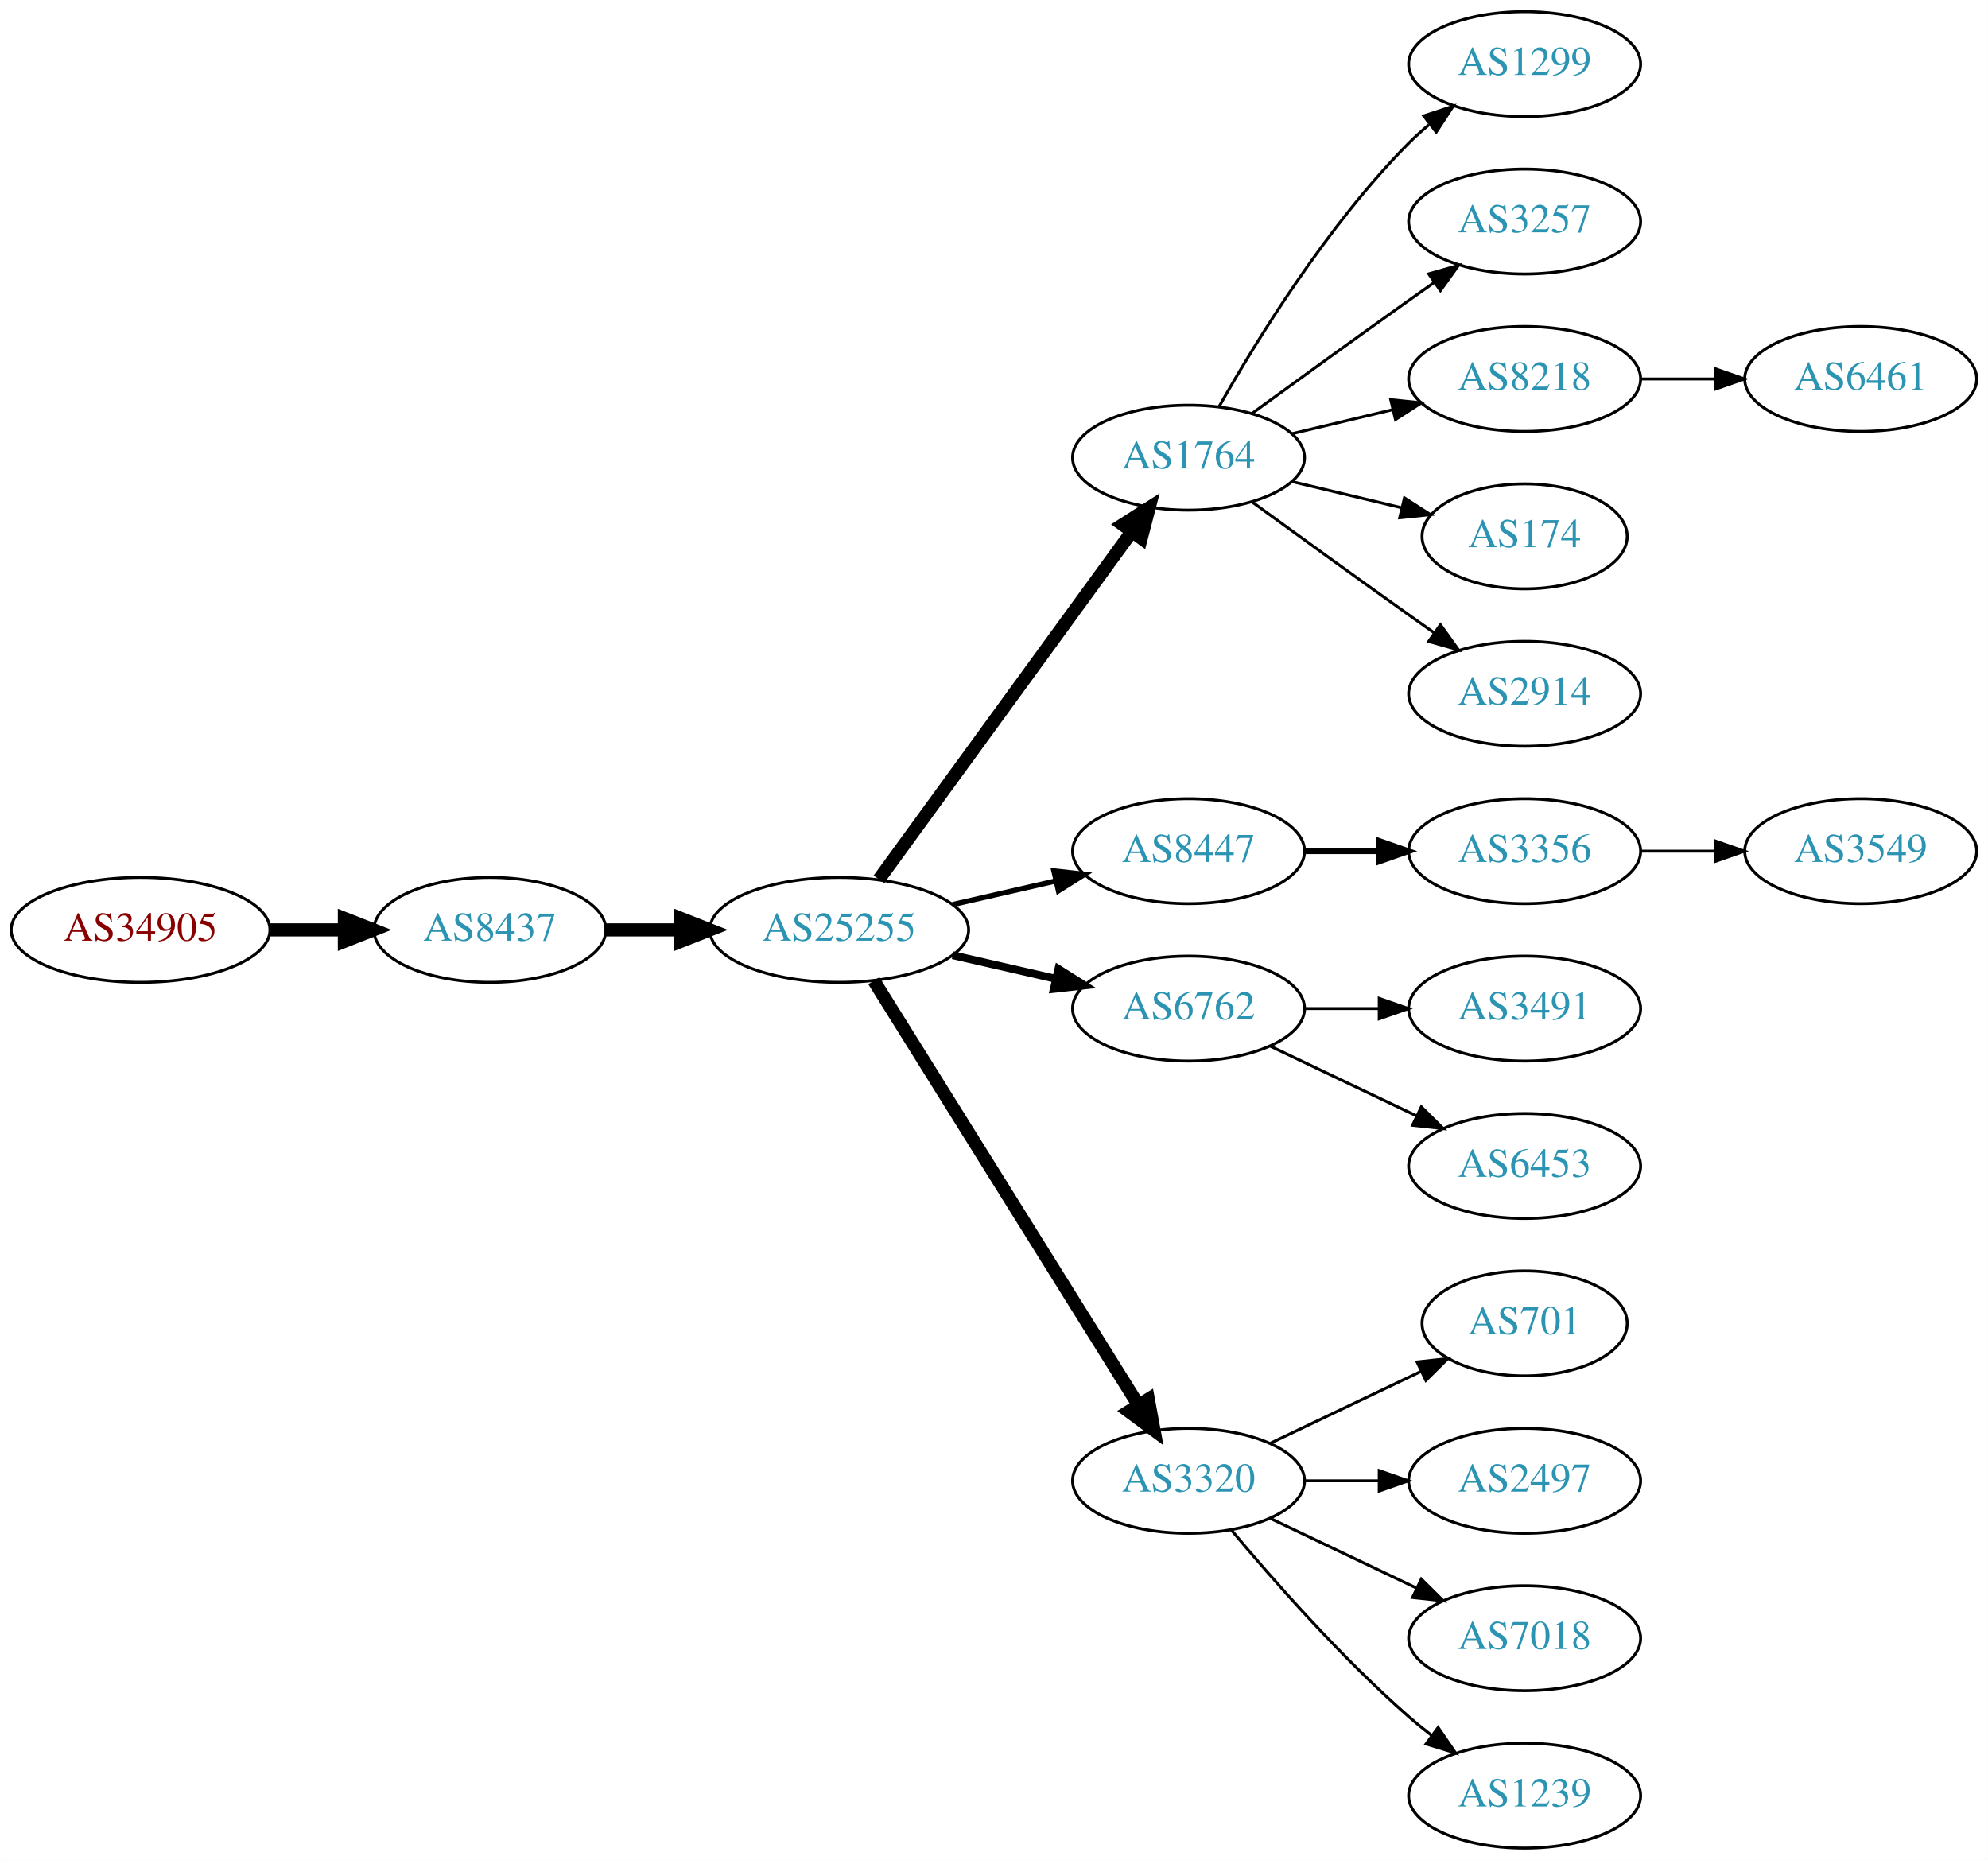
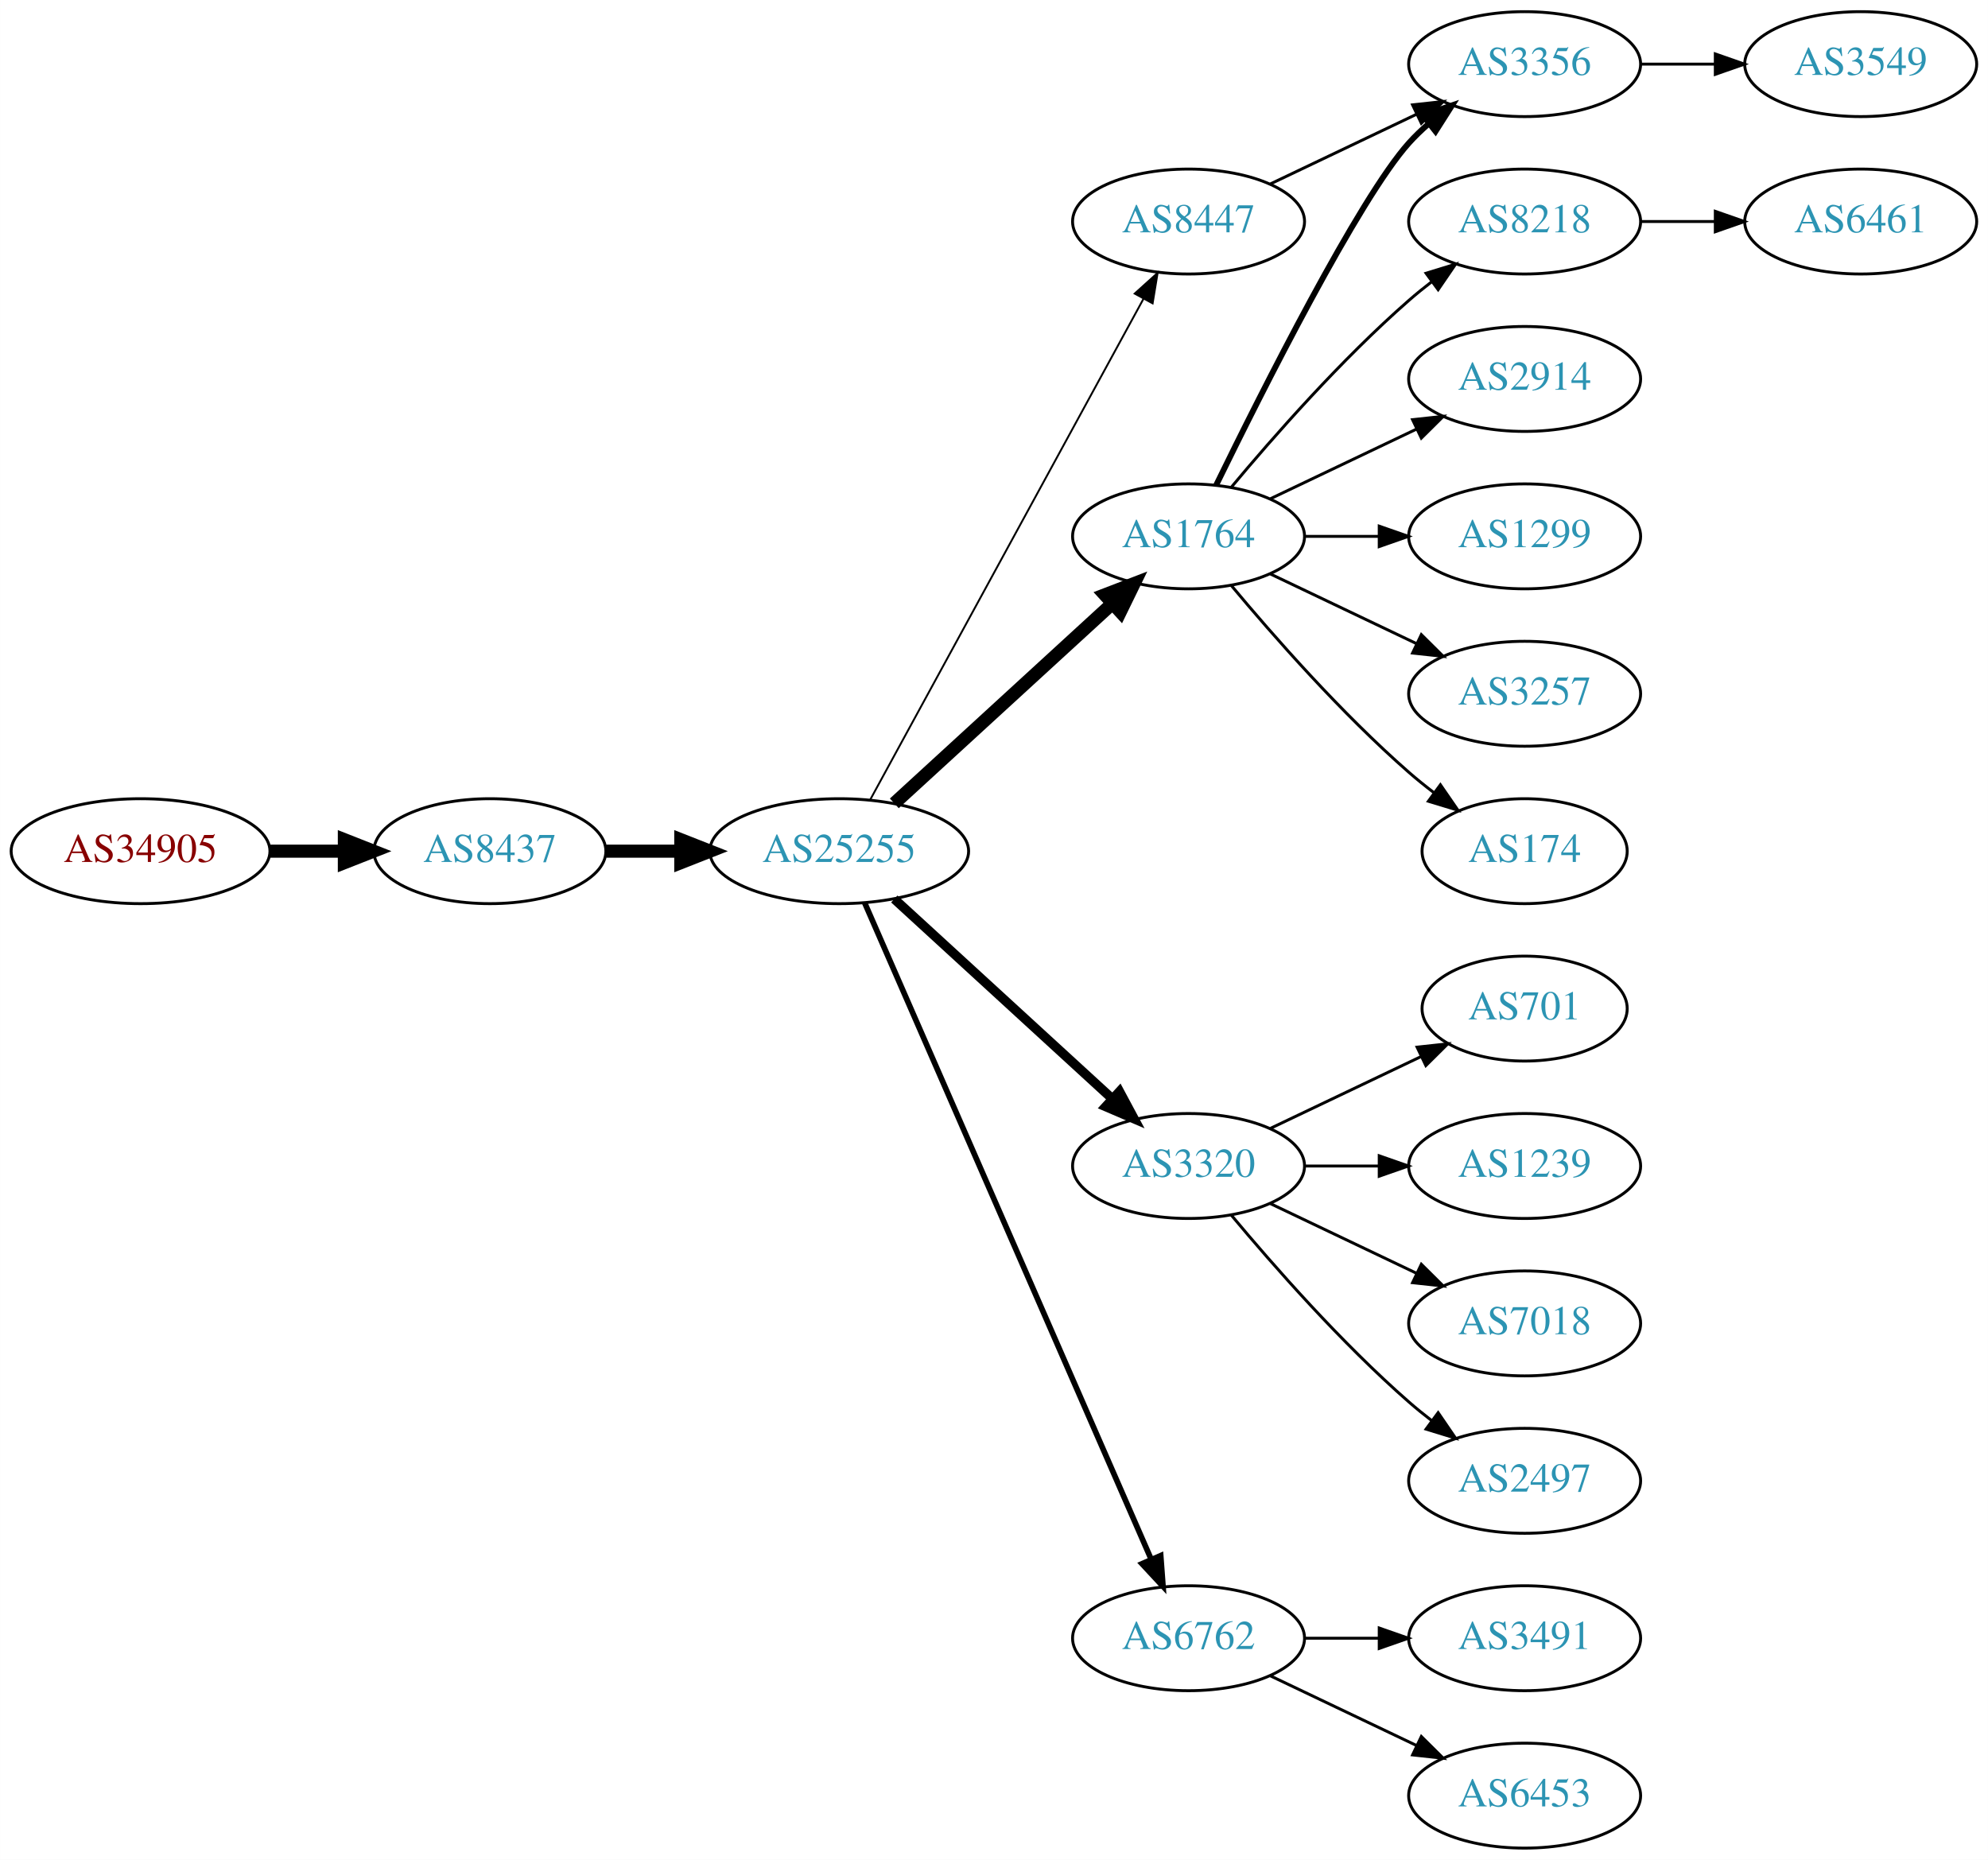
<svg xmlns="http://www.w3.org/2000/svg" xmlns:xlink="http://www.w3.org/1999/xlink" width="682pt" height="638pt" viewBox="0.00 0.00 681.96 638.00">
  <g id="graph0" class="graph" transform="scale(1 1) rotate(0) translate(4 634)">
    <polygon fill="white" stroke="none" points="-4,4 -4,-634 677.956,-634 677.956,4 -4,4" />
    <g id="node1" class="node">
      <g id="a_node1">
        <a xlink:href="/asn/34905" xlink:title="AS34905 ~ Walter-Simmer-Strasse 4 [AT]">
-           <ellipse fill="#ffffff" stroke="black" cx="44.196" cy="-315" rx="44.393" ry="18" />
-           <text text-anchor="middle" x="44.196" y="-311.3" font-family="Times,serif" font-size="14.00" fill="#880000">AS34905</text>
+           <ellipse fill="#ffffff" stroke="black" cx="44.196" cy="-342" rx="44.393" ry="18" />
+           <text text-anchor="middle" x="44.196" y="-338.3" font-family="Times,serif" font-size="14.00" fill="#880000">AS34905</text>
        </a>
      </g>
    </g>
    <g id="node2" class="node">
      <g id="a_node2">
        <a xlink:href="/asn/8437" xlink:title="AS8437 ~ Hutchison Drei Austria GmbH [AT]">
-           <ellipse fill="#ffffff" stroke="black" cx="164.039" cy="-315" rx="39.794" ry="18" />
-           <text text-anchor="middle" x="164.039" y="-311.3" font-family="Times,serif" font-size="14.00" fill="#2c94b3">AS8437</text>
+           <ellipse fill="#ffffff" stroke="black" cx="164.039" cy="-342" rx="39.794" ry="18" />
+           <text text-anchor="middle" x="164.039" y="-338.3" font-family="Times,serif" font-size="14.00" fill="#2c94b3">AS8437</text>
        </a>
      </g>
    </g>
    <g id="edge1" class="edge">
-       <path fill="none" stroke="black" stroke-width="4.5" d="M88.407,-315C96.72,-315 105.482,-315 113.965,-315" />
-       <polygon fill="black" stroke="black" stroke-width="4.5" points="114.123,-318.938 124.123,-315 114.123,-311.063 114.123,-318.938" />
+       <path fill="none" stroke="black" stroke-width="4.5" d="M88.407,-342C96.72,-342 105.482,-342 113.965,-342" />
+       <polygon fill="black" stroke="black" stroke-width="4.5" points="114.123,-345.938 124.123,-342 114.123,-338.063 114.123,-345.938" />
    </g>
    <g id="node3" class="node">
      <g id="a_node3">
        <a xlink:href="/asn/25255" xlink:title="AS25255 ~ ==&gt; TELE2 AUSTRIA &lt;== [AT]">
-           <ellipse fill="#ffffff" stroke="black" cx="283.881" cy="-315" rx="44.393" ry="18" />
-           <text text-anchor="middle" x="283.881" y="-311.3" font-family="Times,serif" font-size="14.00" fill="#2c94b3">AS25255</text>
+           <ellipse fill="#ffffff" stroke="black" cx="283.881" cy="-342" rx="44.393" ry="18" />
+           <text text-anchor="middle" x="283.881" y="-338.3" font-family="Times,serif" font-size="14.00" fill="#2c94b3">AS25255</text>
        </a>
      </g>
    </g>
    <g id="edge2" class="edge">
-       <path fill="none" stroke="black" stroke-width="4.5" d="M203.951,-315C212.054,-315 220.729,-315 229.255,-315" />
-       <polygon fill="black" stroke="black" stroke-width="4.5" points="229.533,-318.938 239.533,-315 229.533,-311.063 229.533,-318.938" />
+       <path fill="none" stroke="black" stroke-width="4.5" d="M203.951,-342C212.054,-342 220.729,-342 229.255,-342" />
+       <polygon fill="black" stroke="black" stroke-width="4.5" points="229.533,-345.938 239.533,-342 229.533,-338.063 229.533,-345.938" />
    </g>
    <g id="node4" class="node">
      <g id="a_node4">
        <a xlink:href="/asn/1764" xlink:title="AS1764 ~ NEXTLAYER-AS [AT]">
-           <ellipse fill="#ffffff" stroke="black" cx="403.724" cy="-477" rx="39.794" ry="18" />
-           <text text-anchor="middle" x="403.724" y="-473.3" font-family="Times,serif" font-size="14.00" fill="#2c94b3">AS1764</text>
+           <ellipse fill="#ffffff" stroke="black" cx="403.724" cy="-450" rx="39.794" ry="18" />
+           <text text-anchor="middle" x="403.724" y="-446.3" font-family="Times,serif" font-size="14.00" fill="#2c94b3">AS1764</text>
        </a>
      </g>
    </g>
    <g id="edge3" class="edge">
-       <path fill="none" stroke="black" stroke-width="4.5" d="M297.492,-332.337C318.313,-360.96 359.975,-418.233 384.164,-451.486" />
-       <polygon fill="black" stroke="black" stroke-width="4.5" points="381.136,-454.017 390.203,-459.788 387.505,-449.385 381.136,-454.017" />
+       <path fill="none" stroke="black" stroke-width="4.5" d="M302.779,-358.403C322.707,-376.667 355.065,-406.322 377.542,-426.921" />
+       <polygon fill="black" stroke="black" stroke-width="4.5" points="375.011,-429.943 385.044,-433.797 380.332,-424.137 375.011,-429.943" />
    </g>
    <g id="node5" class="node">
      <g id="a_node5">
-         <a xlink:href="/asn/8447" xlink:title="AS8447 ~ A1 Telekom Austria AG [AT]">
-           <ellipse fill="#ffffff" stroke="black" cx="403.724" cy="-342" rx="39.794" ry="18" />
-           <text text-anchor="middle" x="403.724" y="-338.3" font-family="Times,serif" font-size="14.00" fill="#2c94b3">AS8447</text>
+         <a xlink:href="/asn/3320" xlink:title="AS3320 ~ DTAG [DE]">
+           <ellipse fill="#ffffff" stroke="black" cx="403.724" cy="-234" rx="39.794" ry="18" />
+           <text text-anchor="middle" x="403.724" y="-230.3" font-family="Times,serif" font-size="14.00" fill="#2c94b3">AS3320</text>
        </a>
      </g>
    </g>
    <g id="edge4" class="edge">
-       <path fill="none" stroke="black" stroke-width="1.8" d="M322.816,-323.692C334.057,-326.267 346.469,-329.111 358.092,-331.774" />
-       <polygon fill="black" stroke="black" stroke-width="1.8" points="357.525,-335.235 368.054,-334.057 359.088,-328.412 357.525,-335.235" />
+       <path fill="none" stroke="black" stroke-width="3.214" d="M302.779,-325.597C322.707,-307.333 355.065,-277.678 377.542,-257.079" />
+       <polygon fill="black" stroke="black" stroke-width="3.214" points="380.036,-259.54 385.044,-250.203 375.307,-254.38 380.036,-259.54" />
    </g>
    <g id="node6" class="node">
      <g id="a_node6">
        <a xlink:href="/asn/6762" xlink:title="AS6762 ~ TELECOM ITALIA SPARKLE S.p.A. [IT]">
-           <ellipse fill="#ffffff" stroke="black" cx="403.724" cy="-288" rx="39.794" ry="18" />
-           <text text-anchor="middle" x="403.724" y="-284.3" font-family="Times,serif" font-size="14.00" fill="#2c94b3">AS6762</text>
+           <ellipse fill="#ffffff" stroke="black" cx="403.724" cy="-72" rx="39.794" ry="18" />
+           <text text-anchor="middle" x="403.724" y="-68.3" font-family="Times,serif" font-size="14.00" fill="#2c94b3">AS6762</text>
        </a>
      </g>
    </g>
    <g id="edge5" class="edge">
-       <path fill="none" stroke="black" stroke-width="2.7" d="M322.816,-306.308C334.057,-303.733 346.469,-300.889 358.092,-298.226" />
-       <polygon fill="black" stroke="black" stroke-width="2.7" points="359.088,-301.588 368.054,-295.943 357.525,-294.765 359.088,-301.588" />
+       <path fill="none" stroke="black" stroke-width="1.929" d="M292.613,-324.285C312.714,-278.229 366.723,-154.486 390.826,-99.261" />
+       <polygon fill="black" stroke="black" stroke-width="1.929" points="394.171,-100.346 394.963,-89.781 387.755,-97.546 394.171,-100.346" />
    </g>
    <g id="node7" class="node">
      <g id="a_node7">
-         <a xlink:href="/asn/3320" xlink:title="AS3320 ~ DTAG [DE]">
-           <ellipse fill="#ffffff" stroke="black" cx="403.724" cy="-126" rx="39.794" ry="18" />
-           <text text-anchor="middle" x="403.724" y="-122.3" font-family="Times,serif" font-size="14.00" fill="#2c94b3">AS3320</text>
+         <a xlink:href="/asn/8447" xlink:title="AS8447 ~ A1 Telekom Austria AG [AT]">
+           <ellipse fill="#ffffff" stroke="black" cx="403.724" cy="-558" rx="39.794" ry="18" />
+           <text text-anchor="middle" x="403.724" y="-554.3" font-family="Times,serif" font-size="14.00" fill="#2c94b3">AS8447</text>
        </a>
      </g>
    </g>
    <g id="edge6" class="edge">
-       <path fill="none" stroke="black" stroke-width="4.5" d="M295.756,-297.558C316.54,-264.225 362,-191.314 386.429,-152.134" />
-       <polygon fill="black" stroke="black" stroke-width="4.5" points="389.925,-153.969 391.875,-143.4 383.243,-149.802 389.925,-153.969" />
+       <path fill="none" stroke="black" stroke-width="0.643" d="M294.525,-359.676C315.206,-397.584 363.919,-486.873 388.298,-531.559" />
+       <polygon fill="black" stroke="black" stroke-width="0.643" points="385.25,-533.28 393.112,-540.383 391.395,-529.928 385.25,-533.28" />
    </g>
    <g id="node8" class="node">
      <g id="a_node8">
-         <a xlink:href="/asn/1299" xlink:title="AS1299 ~ Telia Carrier [EU]">
+         <a xlink:href="/asn/3356" xlink:title="AS3356 ~ Level 3 Parent, LLC [US]">
          <ellipse fill="#ffffff" stroke="black" cx="519.017" cy="-612" rx="39.794" ry="18" />
-           <text text-anchor="middle" x="519.017" y="-608.3" font-family="Times,serif" font-size="14.00" fill="#2c94b3">AS1299</text>
+           <text text-anchor="middle" x="519.017" y="-608.3" font-family="Times,serif" font-size="14.00" fill="#2c94b3">AS3356</text>
        </a>
      </g>
    </g>
    <g id="edge7" class="edge">
-       <path fill="none" stroke="black" d="M414.184,-494.49C426.965,-517.096 451.398,-556.886 479.37,-585 481.481,-587.121 483.777,-589.188 486.163,-591.171" />
-       <polygon fill="black" stroke="black" points="484.415,-594.242 494.478,-597.556 488.678,-588.69 484.415,-594.242" />
+       <path fill="none" stroke="black" stroke-width="2" d="M413.162,-467.511C428.78,-499.509 462.167,-565.893 479.37,-585 481.373,-587.224 483.591,-589.363 485.924,-591.397" />
+       <polygon fill="black" stroke="black" stroke-width="2" points="484.122,-594.433 494.143,-597.873 488.454,-588.935 484.122,-594.433" />
    </g>
    <g id="node9" class="node">
      <g id="a_node9">
-         <a xlink:href="/asn/3257" xlink:title="AS3257 ~ GTT [DE]">
+         <a xlink:href="/asn/8218" xlink:title="AS8218 ~ legacy Neotelecoms [FR]">
          <ellipse fill="#ffffff" stroke="black" cx="519.017" cy="-558" rx="39.794" ry="18" />
-           <text text-anchor="middle" x="519.017" y="-554.3" font-family="Times,serif" font-size="14.00" fill="#2c94b3">AS3257</text>
+           <text text-anchor="middle" x="519.017" y="-554.3" font-family="Times,serif" font-size="14.00" fill="#2c94b3">AS8218</text>
        </a>
      </g>
    </g>
    <g id="edge8" class="edge">
-       <path fill="none" stroke="black" d="M425.572,-492.222C440.506,-503.091 461.12,-518.025 479.37,-531 482.191,-533.005 485.134,-535.085 488.082,-537.159" />
-       <polygon fill="black" stroke="black" points="486.109,-540.05 496.306,-542.926 490.128,-534.319 486.109,-540.05" />
+       <path fill="none" stroke="black" d="M418.354,-466.817C432.636,-483.929 456.183,-510.745 479.37,-531 481.836,-533.154 484.475,-535.294 487.172,-537.372" />
+       <polygon fill="black" stroke="black" points="485.197,-540.264 495.326,-543.37 489.345,-534.625 485.197,-540.264" />
    </g>
    <g id="node10" class="node">
      <g id="a_node10">
-         <a xlink:href="/asn/8218" xlink:title="AS8218 ~ legacy Neotelecoms [FR]">
+         <a xlink:href="/asn/2914" xlink:title="AS2914 ~ NTT America, Inc. [US]">
          <ellipse fill="#ffffff" stroke="black" cx="519.017" cy="-504" rx="39.794" ry="18" />
-           <text text-anchor="middle" x="519.017" y="-500.3" font-family="Times,serif" font-size="14.00" fill="#2c94b3">AS8218</text>
+           <text text-anchor="middle" x="519.017" y="-500.3" font-family="Times,serif" font-size="14.00" fill="#2c94b3">AS2914</text>
        </a>
      </g>
    </g>
    <g id="edge9" class="edge">
-       <path fill="none" stroke="black" d="M439.331,-485.248C450.202,-487.838 462.357,-490.735 473.799,-493.462" />
-       <polygon fill="black" stroke="black" points="473.082,-496.889 483.621,-495.803 474.705,-490.08 473.082,-496.889" />
+       <path fill="none" stroke="black" d="M431.86,-462.934C446.854,-470.081 465.675,-479.052 481.898,-486.785" />
+       <polygon fill="black" stroke="black" points="480.569,-490.028 491.102,-491.171 483.581,-483.709 480.569,-490.028" />
    </g>
    <g id="node11" class="node">
      <g id="a_node11">
-         <a xlink:href="/asn/174" xlink:title="AS174 ~ Cogent Communications [US]">
-           <ellipse fill="#ffffff" stroke="black" cx="519.017" cy="-450" rx="35.194" ry="18" />
-           <text text-anchor="middle" x="519.017" y="-446.3" font-family="Times,serif" font-size="14.00" fill="#2c94b3">AS174</text>
+         <a xlink:href="/asn/1299" xlink:title="AS1299 ~ Telia Carrier [EU]">
+           <ellipse fill="#ffffff" stroke="black" cx="519.017" cy="-450" rx="39.794" ry="18" />
+           <text text-anchor="middle" x="519.017" y="-446.3" font-family="Times,serif" font-size="14.00" fill="#2c94b3">AS1299</text>
        </a>
      </g>
    </g>
    <g id="edge10" class="edge">
-       <path fill="none" stroke="black" d="M439.331,-468.752C451.125,-465.942 464.43,-462.771 476.698,-459.847" />
-       <polygon fill="black" stroke="black" points="477.787,-463.186 486.703,-457.463 476.164,-456.376 477.787,-463.186" />
+       <path fill="none" stroke="black" d="M443.396,-450C451.599,-450 460.363,-450 468.895,-450" />
+       <polygon fill="black" stroke="black" points="469.134,-453.5 479.134,-450 469.134,-446.5 469.134,-453.5" />
    </g>
    <g id="node12" class="node">
      <g id="a_node12">
-         <a xlink:href="/asn/2914" xlink:title="AS2914 ~ NTT America, Inc. [US]">
+         <a xlink:href="/asn/3257" xlink:title="AS3257 ~ GTT [DE]">
          <ellipse fill="#ffffff" stroke="black" cx="519.017" cy="-396" rx="39.794" ry="18" />
-           <text text-anchor="middle" x="519.017" y="-392.3" font-family="Times,serif" font-size="14.00" fill="#2c94b3">AS2914</text>
+           <text text-anchor="middle" x="519.017" y="-392.3" font-family="Times,serif" font-size="14.00" fill="#2c94b3">AS3257</text>
        </a>
      </g>
    </g>
    <g id="edge11" class="edge">
-       <path fill="none" stroke="black" d="M425.572,-461.778C440.506,-450.909 461.12,-435.975 479.37,-423 482.191,-420.995 485.134,-418.915 488.082,-416.841" />
-       <polygon fill="black" stroke="black" points="490.128,-419.681 496.306,-411.074 486.109,-413.95 490.128,-419.681" />
+       <path fill="none" stroke="black" d="M431.86,-437.066C446.854,-429.919 465.675,-420.948 481.898,-413.215" />
+       <polygon fill="black" stroke="black" points="483.581,-416.291 491.102,-408.829 480.569,-409.972 483.581,-416.291" />
    </g>
    <g id="node13" class="node">
      <g id="a_node13">
-         <a xlink:href="/asn/3356" xlink:title="AS3356 ~ Level 3 Parent, LLC [US]">
-           <ellipse fill="#ffffff" stroke="black" cx="519.017" cy="-342" rx="39.794" ry="18" />
-           <text text-anchor="middle" x="519.017" y="-338.3" font-family="Times,serif" font-size="14.00" fill="#2c94b3">AS3356</text>
+         <a xlink:href="/asn/174" xlink:title="AS174 ~ Cogent Communications [US]">
+           <ellipse fill="#ffffff" stroke="black" cx="519.017" cy="-342" rx="35.194" ry="18" />
+           <text text-anchor="middle" x="519.017" y="-338.3" font-family="Times,serif" font-size="14.00" fill="#2c94b3">AS174</text>
        </a>
      </g>
    </g>
    <g id="edge12" class="edge">
-       <path fill="none" stroke="black" stroke-width="2" d="M443.396,-342C451.599,-342 460.363,-342 468.895,-342" />
-       <polygon fill="black" stroke="black" stroke-width="2" points="469.134,-345.5 479.134,-342 469.134,-338.5 469.134,-345.5" />
+       <path fill="none" stroke="black" d="M418.354,-433.183C432.636,-416.071 456.183,-389.255 479.37,-369 482.04,-366.668 484.913,-364.352 487.843,-362.114" />
+       <polygon fill="black" stroke="black" points="490.121,-364.784 496.134,-356.061 485.994,-359.13 490.121,-364.784" />
    </g>
    <g id="node15" class="node">
      <g id="a_node15">
-         <a xlink:href="/asn/3491" xlink:title="AS3491 ~ PCCW Global, Inc. [US]">
-           <ellipse fill="#ffffff" stroke="black" cx="519.017" cy="-288" rx="39.794" ry="18" />
-           <text text-anchor="middle" x="519.017" y="-284.3" font-family="Times,serif" font-size="14.00" fill="#2c94b3">AS3491</text>
+         <a xlink:href="/asn/701" xlink:title="AS701 ~ UUNET [US]">
+           <ellipse fill="#ffffff" stroke="black" cx="519.017" cy="-288" rx="35.194" ry="18" />
+           <text text-anchor="middle" x="519.017" y="-284.3" font-family="Times,serif" font-size="14.00" fill="#2c94b3">AS701</text>
        </a>
      </g>
    </g>
    <g id="edge14" class="edge">
-       <path fill="none" stroke="black" d="M443.396,-288C451.599,-288 460.363,-288 468.895,-288" />
-       <polygon fill="black" stroke="black" points="469.134,-291.5 479.134,-288 469.134,-284.5 469.134,-291.5" />
+       <path fill="none" stroke="black" d="M431.86,-246.934C447.292,-254.29 466.778,-263.577 483.313,-271.459" />
+       <polygon fill="black" stroke="black" points="482.121,-274.768 492.654,-275.911 485.133,-268.449 482.121,-274.768" />
    </g>
    <g id="node16" class="node">
      <g id="a_node16">
-         <a xlink:href="/asn/6453" xlink:title="AS6453 ~ TATA COMMUNICATIONS (AMERICA) INC [US]">
+         <a xlink:href="/asn/1239" xlink:title="AS1239 ~ Sprint [US]">
          <ellipse fill="#ffffff" stroke="black" cx="519.017" cy="-234" rx="39.794" ry="18" />
-           <text text-anchor="middle" x="519.017" y="-230.3" font-family="Times,serif" font-size="14.00" fill="#2c94b3">AS6453</text>
+           <text text-anchor="middle" x="519.017" y="-230.3" font-family="Times,serif" font-size="14.00" fill="#2c94b3">AS1239</text>
        </a>
      </g>
    </g>
    <g id="edge15" class="edge">
-       <path fill="none" stroke="black" d="M431.86,-275.066C446.854,-267.919 465.675,-258.948 481.898,-251.215" />
-       <polygon fill="black" stroke="black" points="483.581,-254.291 491.102,-246.829 480.569,-247.972 483.581,-254.291" />
+       <path fill="none" stroke="black" d="M443.396,-234C451.599,-234 460.363,-234 468.895,-234" />
+       <polygon fill="black" stroke="black" points="469.134,-237.5 479.134,-234 469.134,-230.5 469.134,-237.5" />
    </g>
    <g id="node17" class="node">
      <g id="a_node17">
-         <a xlink:href="/asn/701" xlink:title="AS701 ~ UUNET [US]">
-           <ellipse fill="#ffffff" stroke="black" cx="519.017" cy="-180" rx="35.194" ry="18" />
-           <text text-anchor="middle" x="519.017" y="-176.3" font-family="Times,serif" font-size="14.00" fill="#2c94b3">AS701</text>
+         <a xlink:href="/asn/7018" xlink:title="AS7018 ~ AT&amp;T Services, Inc. [US]">
+           <ellipse fill="#ffffff" stroke="black" cx="519.017" cy="-180" rx="39.794" ry="18" />
+           <text text-anchor="middle" x="519.017" y="-176.3" font-family="Times,serif" font-size="14.00" fill="#2c94b3">AS7018</text>
        </a>
      </g>
    </g>
    <g id="edge16" class="edge">
-       <path fill="none" stroke="black" d="M431.86,-138.934C447.292,-146.29 466.778,-155.577 483.313,-163.459" />
-       <polygon fill="black" stroke="black" points="482.121,-166.768 492.654,-167.911 485.133,-160.449 482.121,-166.768" />
+       <path fill="none" stroke="black" d="M431.86,-221.066C446.854,-213.919 465.675,-204.948 481.898,-197.215" />
+       <polygon fill="black" stroke="black" points="483.581,-200.291 491.102,-192.829 480.569,-193.972 483.581,-200.291" />
    </g>
    <g id="node18" class="node">
      <g id="a_node18">
        <a xlink:href="/asn/2497" xlink:title="AS2497 ~ Internet Initiative Japan Inc. [JP]">
          <ellipse fill="#ffffff" stroke="black" cx="519.017" cy="-126" rx="39.794" ry="18" />
          <text text-anchor="middle" x="519.017" y="-122.3" font-family="Times,serif" font-size="14.00" fill="#2c94b3">AS2497</text>
        </a>
      </g>
    </g>
    <g id="edge17" class="edge">
-       <path fill="none" stroke="black" d="M443.396,-126C451.599,-126 460.363,-126 468.895,-126" />
-       <polygon fill="black" stroke="black" points="469.134,-129.5 479.134,-126 469.134,-122.5 469.134,-129.5" />
-     </g>
-     <g id="node19" class="node">
-       <g id="a_node19">
-         <a xlink:href="/asn/7018" xlink:title="AS7018 ~ AT&amp;T Services, Inc. [US]">
-           <ellipse fill="#ffffff" stroke="black" cx="519.017" cy="-72" rx="39.794" ry="18" />
-           <text text-anchor="middle" x="519.017" y="-68.3" font-family="Times,serif" font-size="14.00" fill="#2c94b3">AS7018</text>
-         </a>
-       </g>
-     </g>
-     <g id="edge18" class="edge">
-       <path fill="none" stroke="black" d="M431.86,-113.066C446.854,-105.919 465.675,-96.948 481.898,-89.215" />
-       <polygon fill="black" stroke="black" points="483.581,-92.291 491.102,-84.829 480.569,-85.972 483.581,-92.291" />
+       <path fill="none" stroke="black" d="M418.354,-217.183C432.636,-200.071 456.183,-173.255 479.37,-153 481.836,-150.846 484.475,-148.706 487.172,-146.628" />
+       <polygon fill="black" stroke="black" points="489.345,-149.375 495.326,-140.63 485.197,-143.736 489.345,-149.375" />
    </g>
    <g id="node20" class="node">
      <g id="a_node20">
-         <a xlink:href="/asn/1239" xlink:title="AS1239 ~ Sprint [US]">
-           <ellipse fill="#ffffff" stroke="black" cx="519.017" cy="-18" rx="39.794" ry="18" />
-           <text text-anchor="middle" x="519.017" y="-14.3" font-family="Times,serif" font-size="14.00" fill="#2c94b3">AS1239</text>
+         <a xlink:href="/asn/3491" xlink:title="AS3491 ~ PCCW Global, Inc. [US]">
+           <ellipse fill="#ffffff" stroke="black" cx="519.017" cy="-72" rx="39.794" ry="18" />
+           <text text-anchor="middle" x="519.017" y="-68.3" font-family="Times,serif" font-size="14.00" fill="#2c94b3">AS3491</text>
        </a>
      </g>
    </g>
    <g id="edge19" class="edge">
-       <path fill="none" stroke="black" d="M418.354,-109.183C432.636,-92.071 456.183,-65.255 479.37,-45 481.836,-42.846 484.475,-40.706 487.172,-38.628" />
-       <polygon fill="black" stroke="black" points="489.345,-41.375 495.326,-32.63 485.197,-35.736 489.345,-41.375" />
+       <path fill="none" stroke="black" d="M443.396,-72C451.599,-72 460.363,-72 468.895,-72" />
+       <polygon fill="black" stroke="black" points="469.134,-75.5 479.134,-72 469.134,-68.5 469.134,-75.5" />
    </g>
    <g id="node21" class="node">
      <g id="a_node21">
-         <a xlink:href="/asn/6461" xlink:title="AS6461 ~ Zayo Bandwidth [US]">
-           <ellipse fill="#ffffff" stroke="black" cx="634.31" cy="-504" rx="39.794" ry="18" />
-           <text text-anchor="middle" x="634.31" y="-500.3" font-family="Times,serif" font-size="14.00" fill="#2c94b3">AS6461</text>
+         <a xlink:href="/asn/6453" xlink:title="AS6453 ~ TATA COMMUNICATIONS (AMERICA) INC [US]">
+           <ellipse fill="#ffffff" stroke="black" cx="519.017" cy="-18" rx="39.794" ry="18" />
+           <text text-anchor="middle" x="519.017" y="-14.3" font-family="Times,serif" font-size="14.00" fill="#2c94b3">AS6453</text>
        </a>
      </g>
    </g>
    <g id="edge20" class="edge">
-       <path fill="none" stroke="black" d="M558.689,-504C566.892,-504 575.656,-504 584.188,-504" />
-       <polygon fill="black" stroke="black" points="584.427,-507.5 594.427,-504 584.427,-500.5 584.427,-507.5" />
+       <path fill="none" stroke="black" d="M431.86,-59.066C446.854,-51.919 465.675,-42.948 481.898,-35.215" />
+       <polygon fill="black" stroke="black" points="483.581,-38.291 491.102,-30.829 480.569,-31.972 483.581,-38.291" />
+     </g>
+     <g id="edge21" class="edge">
+       <path fill="none" stroke="black" d="M431.86,-570.934C446.854,-578.081 465.675,-587.052 481.898,-594.785" />
+       <polygon fill="black" stroke="black" points="480.569,-598.028 491.102,-599.171 483.581,-591.709 480.569,-598.028" />
    </g>
    <g id="node14" class="node">
      <g id="a_node14">
        <a xlink:href="/asn/3549" xlink:title="AS3549 ~ Level 3 Parent, LLC [US]">
-           <ellipse fill="#ffffff" stroke="black" cx="634.31" cy="-342" rx="39.794" ry="18" />
-           <text text-anchor="middle" x="634.31" y="-338.3" font-family="Times,serif" font-size="14.00" fill="#2c94b3">AS3549</text>
+           <ellipse fill="#ffffff" stroke="black" cx="634.31" cy="-612" rx="39.794" ry="18" />
+           <text text-anchor="middle" x="634.31" y="-608.3" font-family="Times,serif" font-size="14.00" fill="#2c94b3">AS3549</text>
        </a>
      </g>
    </g>
    <g id="edge13" class="edge">
-       <path fill="none" stroke="black" d="M558.689,-342C566.892,-342 575.656,-342 584.188,-342" />
-       <polygon fill="black" stroke="black" points="584.427,-345.5 594.427,-342 584.427,-338.5 584.427,-345.5" />
+       <path fill="none" stroke="black" d="M558.689,-612C566.892,-612 575.656,-612 584.188,-612" />
+       <polygon fill="black" stroke="black" points="584.427,-615.5 594.427,-612 584.427,-608.5 584.427,-615.5" />
+     </g>
+     <g id="node19" class="node">
+       <g id="a_node19">
+         <a xlink:href="/asn/6461" xlink:title="AS6461 ~ Zayo Bandwidth [US]">
+           <ellipse fill="#ffffff" stroke="black" cx="634.31" cy="-558" rx="39.794" ry="18" />
+           <text text-anchor="middle" x="634.31" y="-554.3" font-family="Times,serif" font-size="14.00" fill="#2c94b3">AS6461</text>
+         </a>
+       </g>
+     </g>
+     <g id="edge18" class="edge">
+       <path fill="none" stroke="black" d="M558.689,-558C566.892,-558 575.656,-558 584.188,-558" />
+       <polygon fill="black" stroke="black" points="584.427,-561.5 594.427,-558 584.427,-554.5 584.427,-561.5" />
    </g>
  </g>
</svg>
